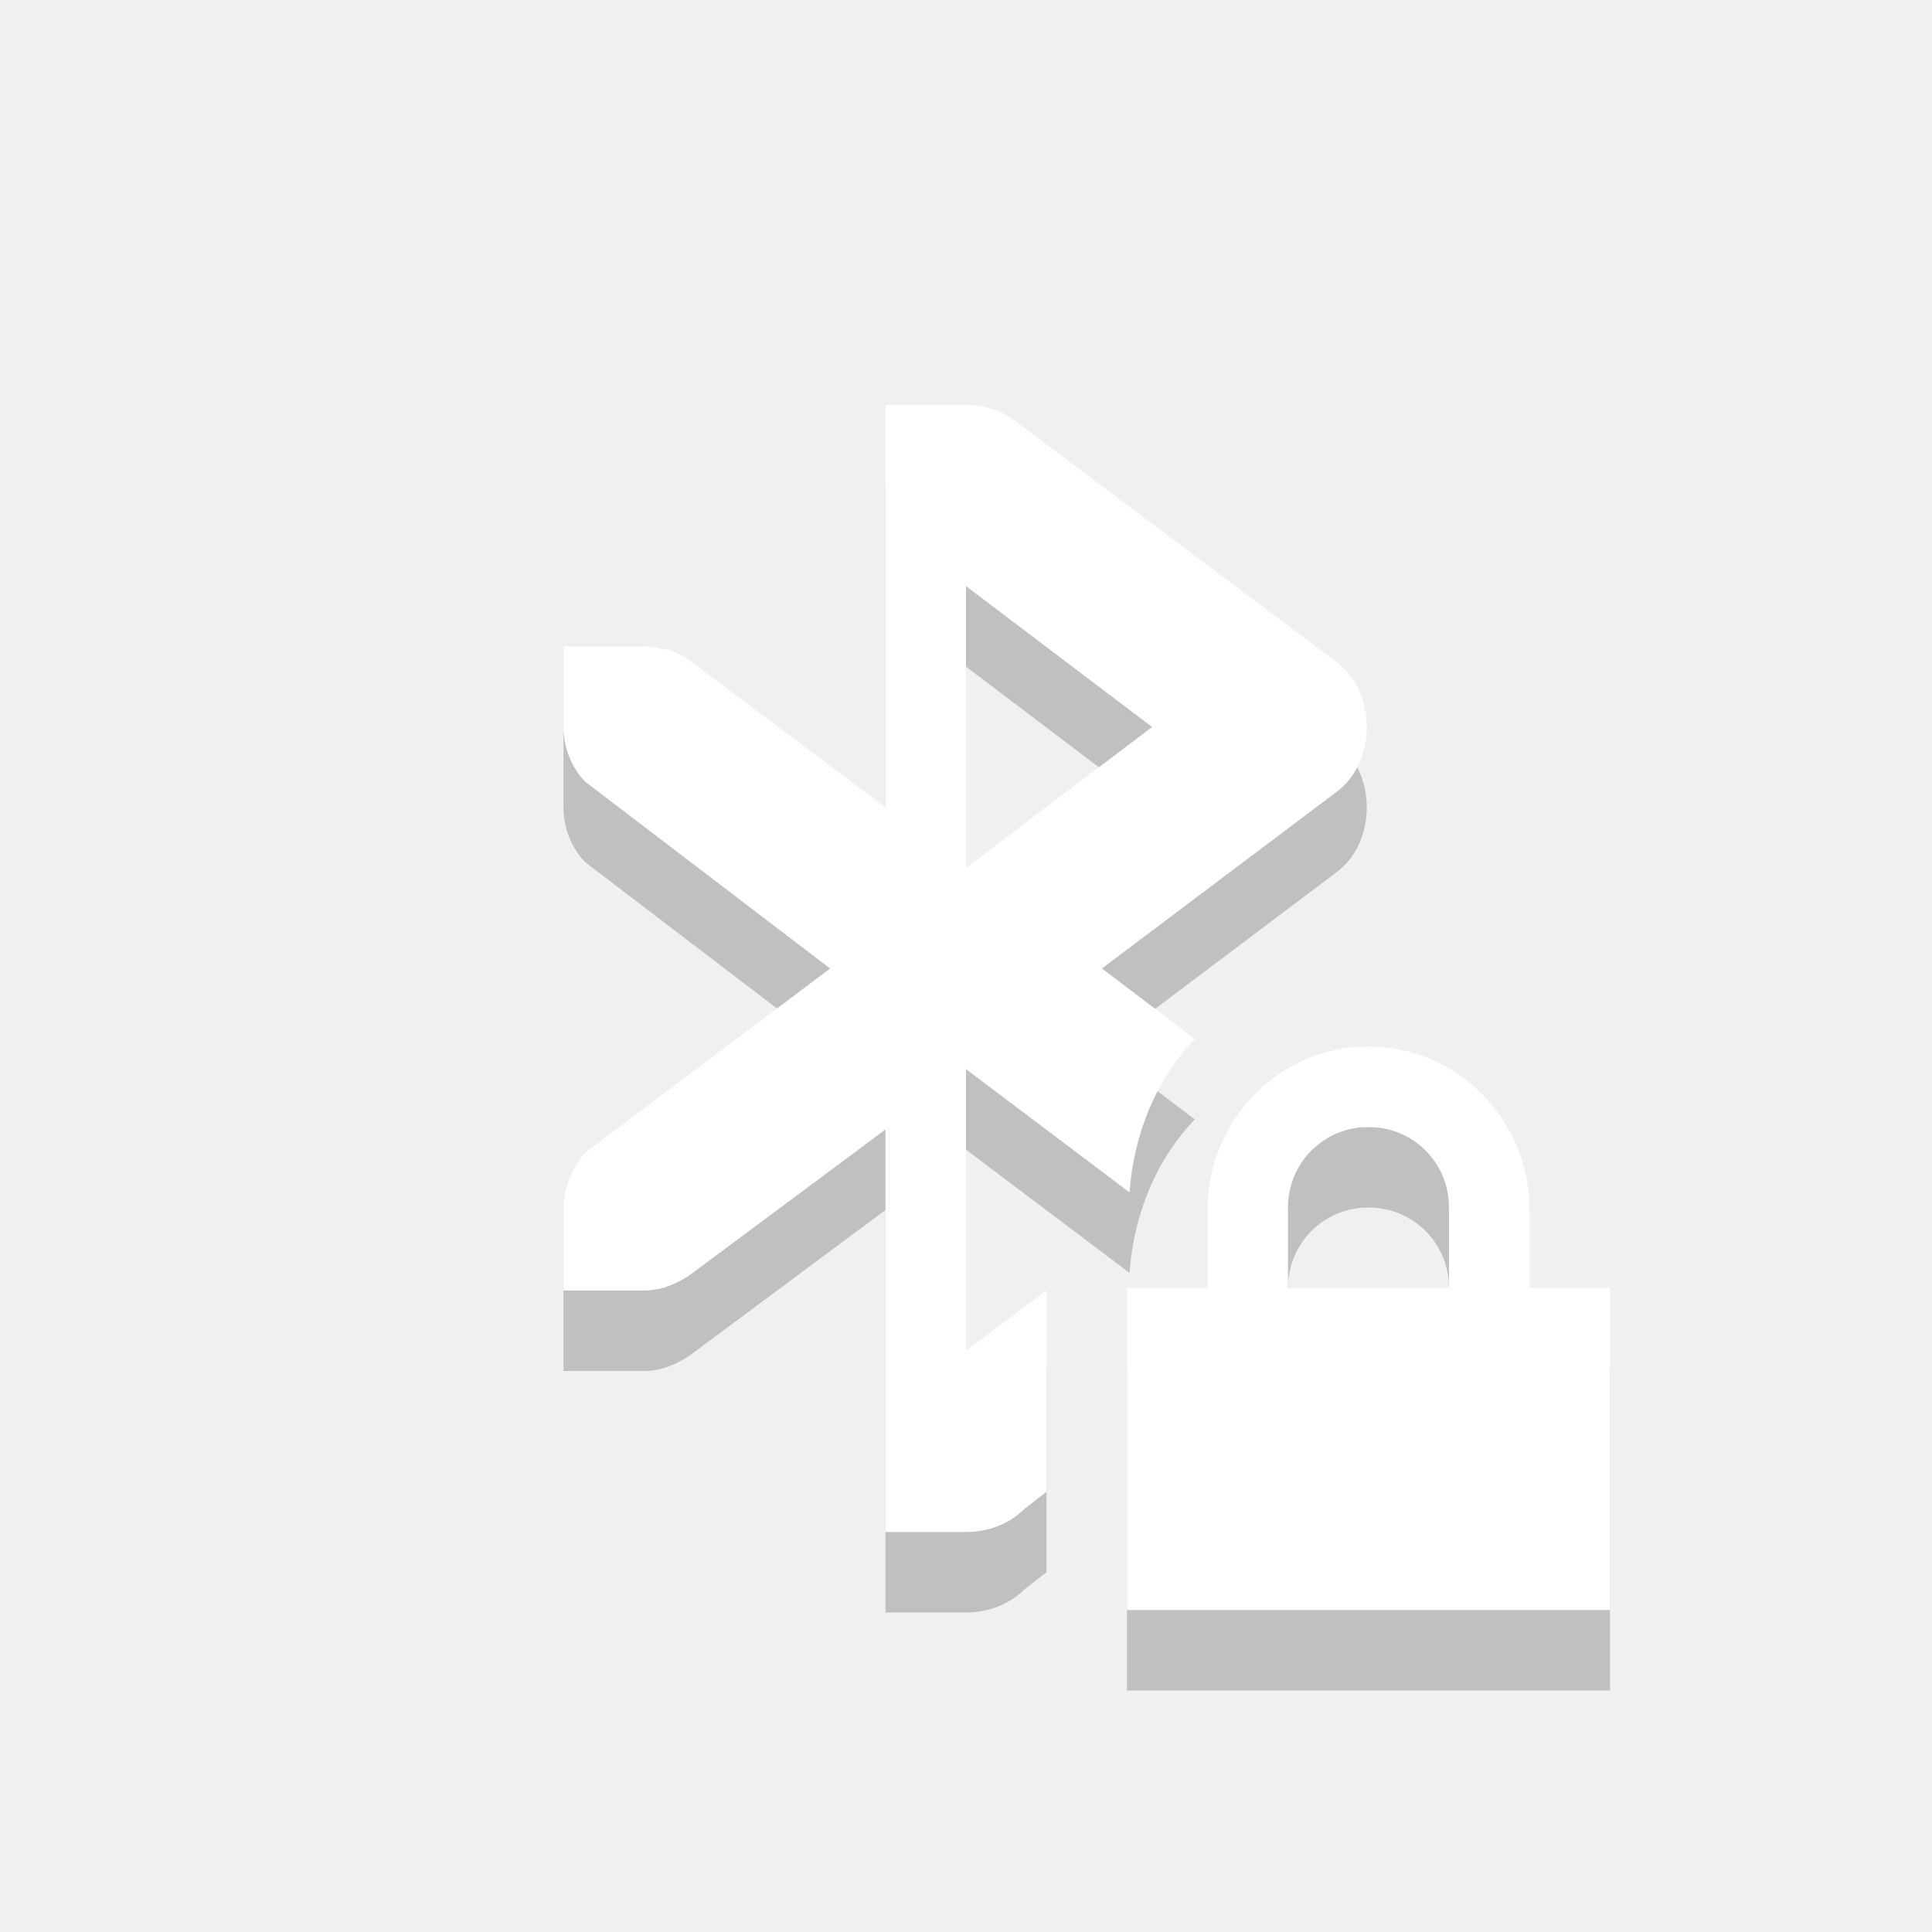
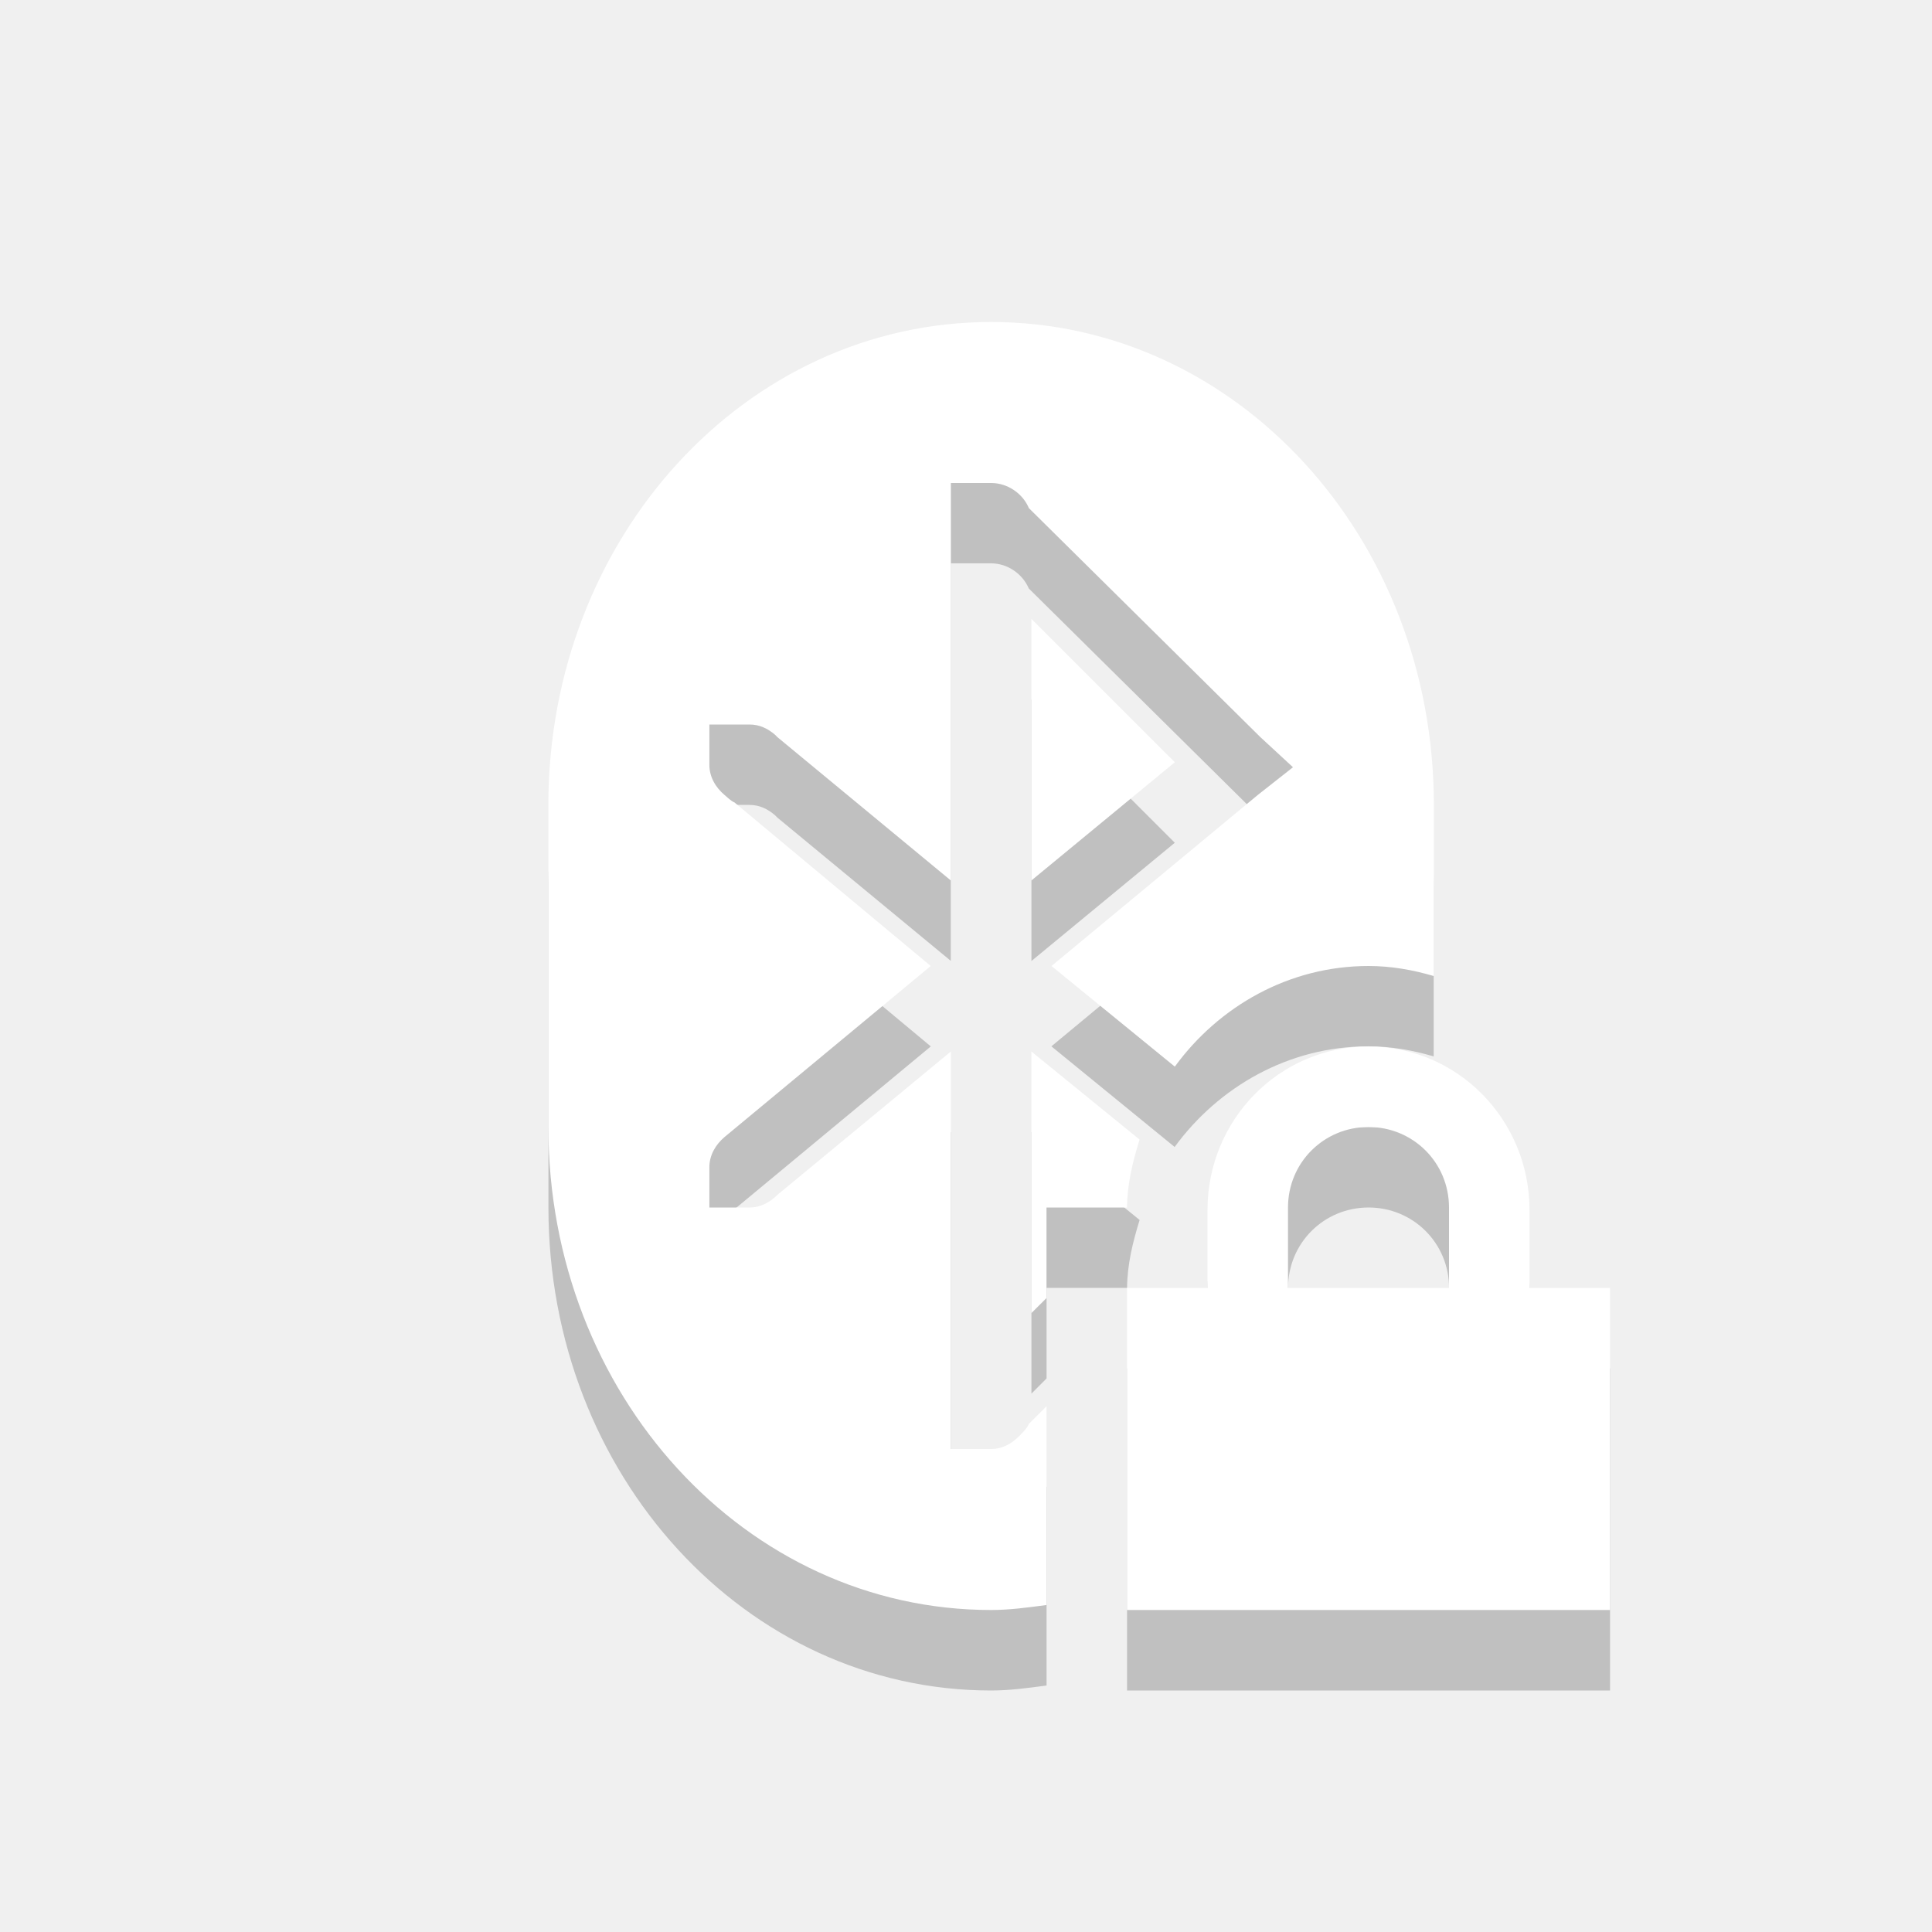
<svg xmlns="http://www.w3.org/2000/svg" xmlns:ns1="http://www.openswatchbook.org/uri/2009/osb" height="24" version="1.1" width="24" enable-background="new" id="svg2990">
  <defs id="defs7386">
    <linearGradient id="linearGradient5606" ns1:paint="solid">
      <stop id="stop5608" />
    </linearGradient>
  </defs>
  <g id="layer9" transform="translate(-257.0002,351)">
-     <path id="path3821" d="m 268,-344.969 0,5 -2.5,-1.875 c -0.084,-0.048 -0.273,-0.125 -0.5,-0.125 l -1,0 0,1 c 0,0.325 0.161,0.581 0.281,0.688 l 3.031,2.312 -3.031,2.281 c -0.12,0.107 -0.281,0.393 -0.281,0.719 l 0,1 1,0 c 0.227,0 0.416,-0.093 0.562,-0.188 l 2.438,-1.812 0,5 1,0 c 0.276,0 0.539,-0.101 0.719,-0.281 l 0.281,-0.219 0,-1.531 0,-0.969 -1,0.75 0,-3.5 2.031,1.531 c 0.054,-0.728 0.331,-1.408 0.812,-1.906 l -1.156,-0.875 2.906,-2.188 c 0.514,-0.369 0.514,-1.256 0,-1.625 l -3.875,-2.906 c -0.035,-0.035 -0.086,-0.065 -0.125,-0.094 -0.167,-0.124 -0.369,-0.188 -0.594,-0.188 l -1,0 z m 1,2.25 2.312,1.75 -2.312,1.75 0,-3.5 z m 5,5.719 c -1.108,0 -2,0.911 -2,2.031 l 0,0.969 -1,0 0,1 0,2 0,1 1,0 4,0 1,0 0,-1 0,-2 0,-1 -1,0 0,-0.969 c 0,-1.12 -0.892,-2.031 -2,-2.031 z m 0,1 c 0.554,0 1,0.442 1,1 l 0,1 -2,0 0,-1 c 0,-0.558 0.446,-1 1,-1 z" style="color:#bebebe;fill:#000000;stroke-width:2;fill-opacity:1;opacity:0.2" />
-     <path style="color:#bebebe;fill:#ffffff;stroke-width:2" d="M 11 5.031 L 11 10.031 L 8.5 8.156 C 8.416 8.108 8.227 8.031 8 8.031 L 7 8.031 L 7 9.031 C 7 9.357 7.161 9.612 7.281 9.719 L 10.312 12.031 L 7.281 14.312 C 7.161 14.419 7 14.706 7 15.031 L 7 16.031 L 8 16.031 C 8.227 16.031 8.416 15.939 8.562 15.844 L 11 14.031 L 11 19.031 L 12 19.031 C 12.276 19.031 12.539 18.93 12.719 18.75 L 13 18.531 L 13 17 L 13 16.031 L 12 16.781 L 12 13.281 L 14.031 14.812 C 14.085 14.085 14.362 13.405 14.844 12.906 L 13.688 12.031 L 16.594 9.844 C 17.107 9.475 17.107 8.587 16.594 8.219 L 12.719 5.312 C 12.684 5.278 12.633 5.248 12.594 5.219 C 12.427 5.095 12.224 5.031 12 5.031 L 11 5.031 z M 12 7.281 L 14.312 9.031 L 12 10.781 L 12 7.281 z M 17 13 C 15.892 13 15 13.911 15 15.031 L 15 16 L 14 16 L 14 17 L 14 19 L 14 20 L 15 20 L 19 20 L 20 20 L 20 19 L 20 17 L 20 16 L 19 16 L 19 15.031 C 19 13.911 18.108 13 17 13 z M 17 14 C 17.554 14 18 14.442 18 15 L 18 16 L 16 16 L 16 15 C 16 14.442 16.446 14 17 14 z " transform="translate(257.0002,-351)" id="rect8730" />
+     <path id="path4328" d="m 269.313,-346 c -3.047,0 -5.5,2.676 -5.5,6 l 0,4 c 0,3.324 2.453,6 5.5,6 0.233,0 0.462,-0.032 0.688,-0.062 l 0,-0.938 0,-1.531 -0.219,0.219 c -0.025,0.06 -0.08,0.111 -0.125,0.156 -0.09,0.09 -0.205,0.156 -0.344,0.156 l -0.5,0 0,-0.5 0,-4.438 -2.156,1.781 c -0.09,0.09 -0.206,0.156 -0.344,0.156 l -0.5,0 0,-0.5 c 0,-0.153 0.079,-0.283 0.188,-0.375 l 2.562,-2.125 -2.438,-2.031 c -0.047,-0.02 -0.087,-0.062 -0.125,-0.094 -0.109,-0.092 -0.188,-0.222 -0.188,-0.375 l 0,-0.5 0.5,0 c 0.123,0 0.225,0.051 0.312,0.125 0.011,0.009 0.021,0.021 0.031,0.031 l 2.156,1.781 0,-4.438 0,-0.5 0.5,0 c 0.208,0 0.393,0.133 0.469,0.312 l 2.875,2.844 0.406,0.375 -0.438,0.344 -2.562,2.125 1.531,1.25 c 0.547,-0.748 1.418,-1.25 2.406,-1.25 0.285,0 0.552,0.049 0.812,0.125 l 0,-2.125 c 0,-3.324 -2.453,-6 -5.5,-6 z m 0.5,3.688 0,3.25 1.781,-1.469 -1.781,-1.781 z m 4.188,5.312 c -1.108,0 -2,0.911 -2,2.031 l 0,0.969 -1,0 0,1 0,2 0,1 1,0 4,0 1,0 0,-1 0,-2 0,-1 -1,0 0,-0.969 c 0,-1.12 -0.892,-2.031 -2,-2.031 z m -4.188,0.062 0,3.25 0.188,-0.188 0,-0.125 0,-1 1,0 c 0.003,-0.297 0.072,-0.572 0.156,-0.844 l -1.344,-1.094 z m 4.188,0.938 c 0.554,0 1,0.442 1,1 l 0,1 -2,0 0,-1 c 0,-0.558 0.446,-1 1,-1 z" style="opacity:0.2;fill:#000000;fill-opacity:1;stroke:none" />
+     <path style="fill:#ffffff;fill-opacity:1;stroke:none;opacity:1" d="M 12.312 4 C 9.265 4 6.812 6.676 6.812 10 L 6.812 14 C 6.812 17.324 9.265 20 12.312 20 C 12.546 20 12.774 19.968 13 19.938 L 13 19 L 13 17.469 L 12.781 17.688 C 12.756 17.747 12.701 17.799 12.656 17.844 C 12.566 17.934 12.451 18 12.312 18 L 11.812 18 L 11.812 17.5 L 11.812 13.062 L 9.656 14.844 C 9.566 14.934 9.451 15 9.312 15 L 8.812 15 L 8.812 14.5 C 8.812 14.347 8.892 14.217 9 14.125 L 11.562 12 L 9.125 9.969 C 9.078 9.949 9.038 9.907 9 9.875 C 8.891 9.783 8.812 9.653 8.812 9.5 L 8.812 9 L 9.312 9 C 9.435 9 9.538 9.051 9.625 9.125 C 9.636 9.134 9.646 9.146 9.656 9.156 L 11.812 10.938 L 11.812 6.5 L 11.812 6 L 12.312 6 C 12.52 6 12.706 6.133 12.781 6.312 L 15.656 9.156 L 16.062 9.531 L 15.625 9.875 L 13.062 12 L 14.594 13.25 C 15.14 12.502 16.011 12 17 12 C 17.285 12 17.552 12.049 17.812 12.125 L 17.812 10 C 17.812 6.676 15.36 4 12.312 4 z M 12.812 7.688 L 12.812 10.938 L 14.594 9.469 L 12.812 7.688 z M 17 13 C 15.892 13 15 13.911 15 15.031 L 15 16 L 14 16 L 14 17 L 14 19 L 14 20 L 15 20 L 19 20 L 20 20 L 20 19 L 20 17 L 20 16 L 19 16 L 19 15.031 C 19 13.911 18.108 13 17 13 z M 12.812 13.062 L 12.812 16.312 L 13 16.125 L 13 16 L 13 15 L 14 15 C 14.003 14.703 14.072 14.428 14.156 14.156 L 12.812 13.062 z M 17 14 C 17.554 14 18 14.442 18 15 L 18 16 L 16 16 L 16 15 C 16 14.442 16.446 14 17 14 z " id="path3787" transform="translate(257.0002,-351)" />
  </g>
</svg>
